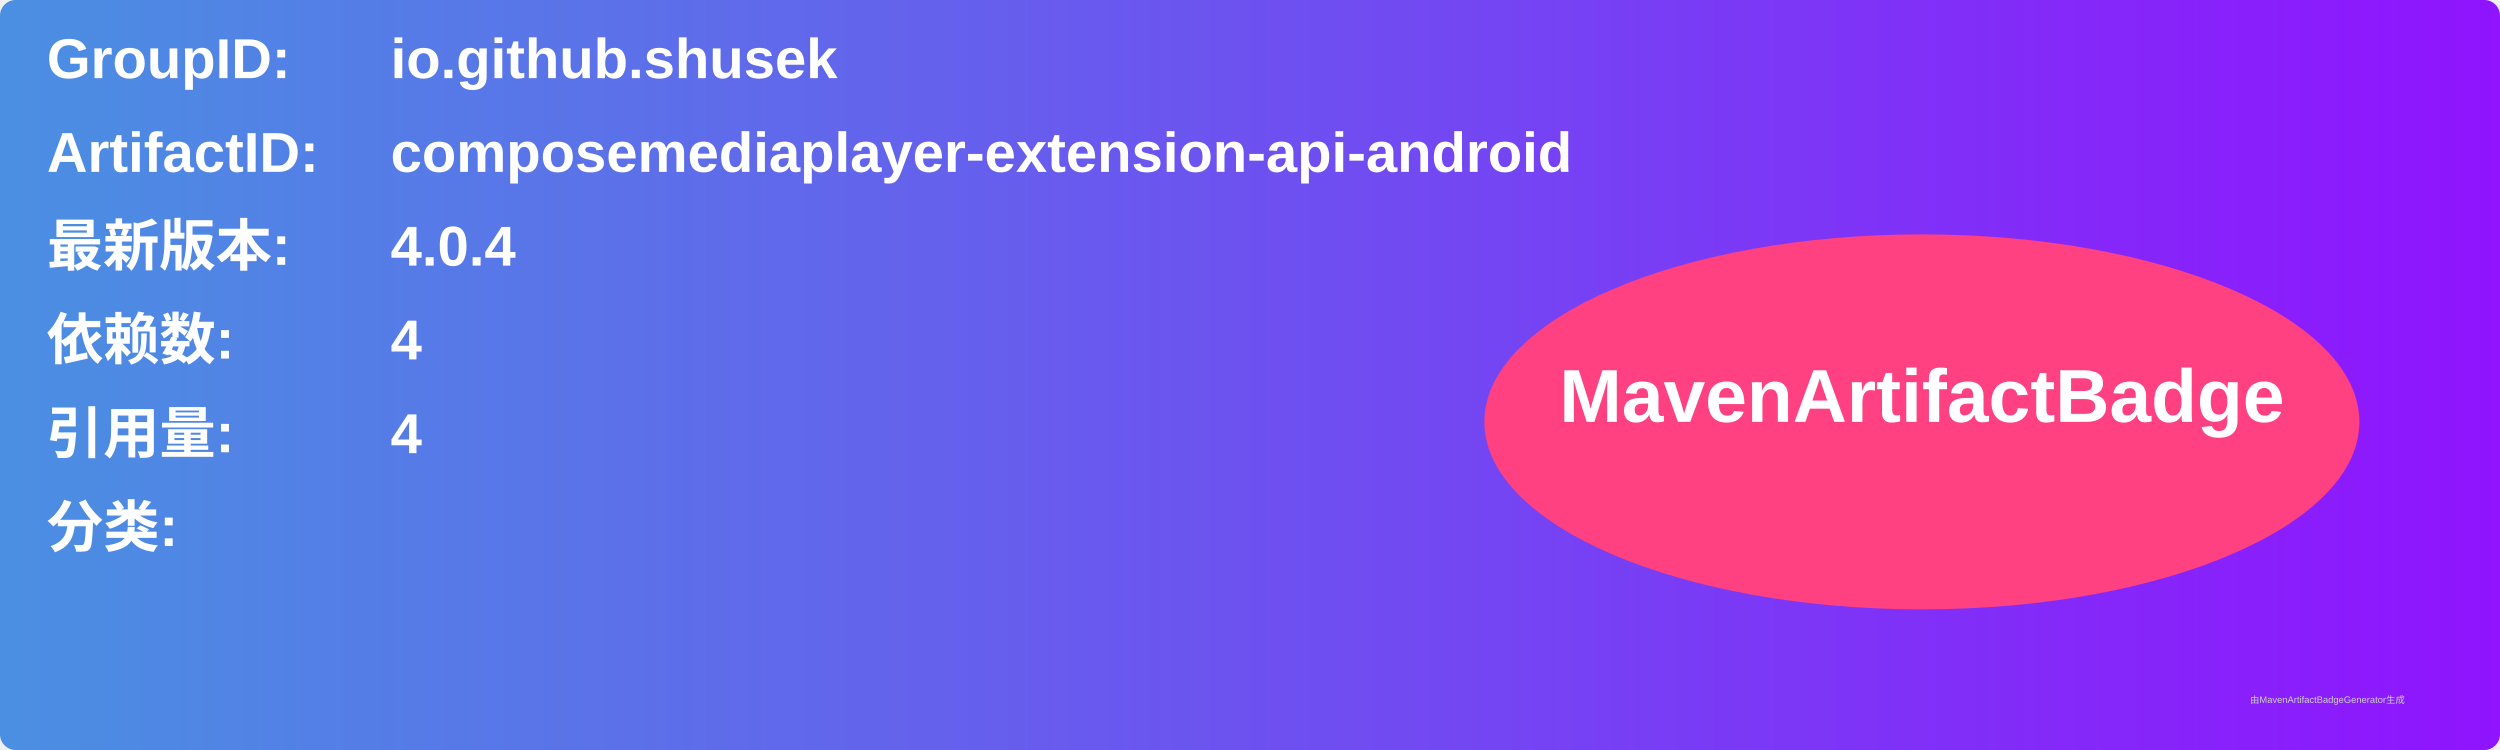
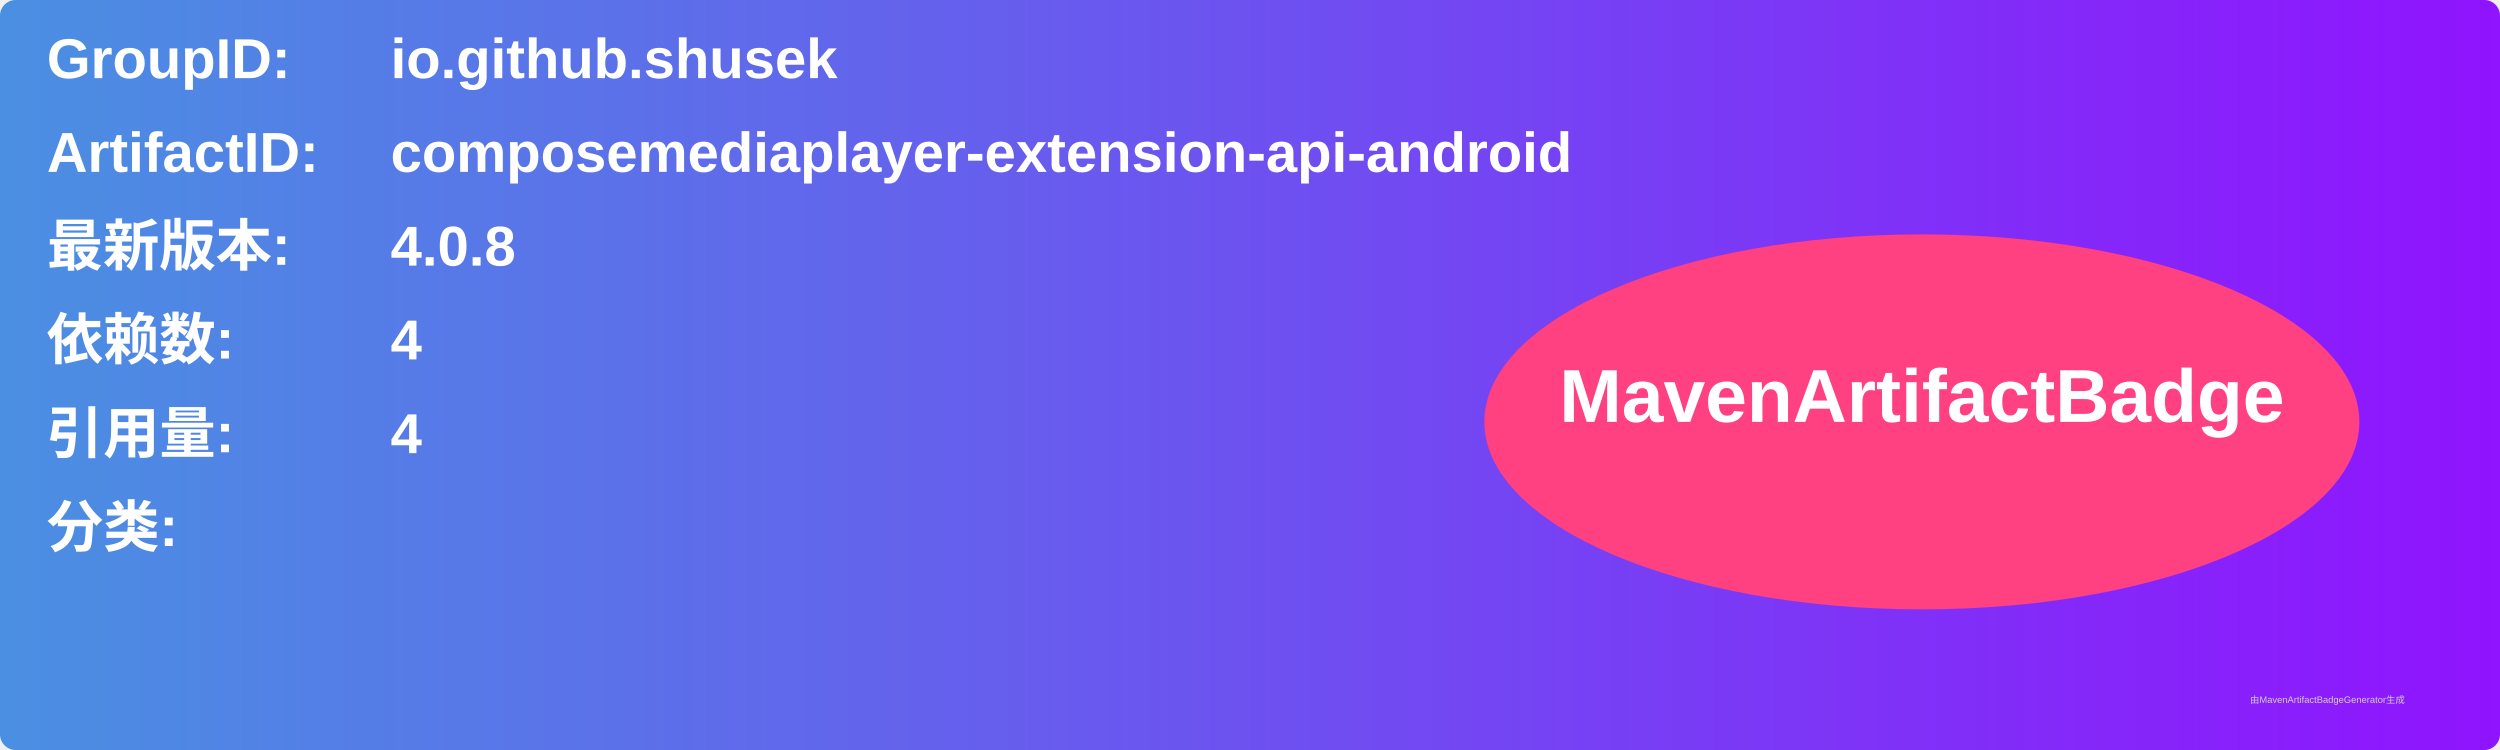
<svg xmlns="http://www.w3.org/2000/svg" width="800" height="240" viewBox="0 0 800 240">
  <linearGradient id="grad" x1="0%" y1="0%" x2="100%" y2="0%">
    <stop offset="0%" stop-color="#4a90e2" />
    <stop offset="100%" stop-color="#9013fe" />
  </linearGradient>
  <rect width="100%" height="100%" rx="5" ry="5" fill="url(#grad)" />
  <g transform="translate(15, 15)">
    <text x="0" y="10" font-family="Arial" font-size="18" fill="white" font-weight="bold" width="260">GroupID:</text>
    <text x="110" y="10" font-family="Arial" font-size="18" fill="white" font-weight="bold" width="460">io.github.shusek</text>
    <text x="0" y="40" font-family="Arial" font-size="18" fill="white" font-weight="bold" width="260">ArtifactID:</text>
    <text x="110" y="40" font-family="Arial" font-size="18" fill="white" font-weight="bold" width="460">composemediaplayer-extension-api-android</text>
    <text x="0" y="70" font-family="Arial" font-size="18" fill="white" font-weight="bold">最新版本:</text>
    <text x="110" y="70" font-family="Arial" font-size="18" fill="white" font-weight="bold">
-       <tspan font-weight="bold">4.0.4</tspan>
+       <tspan font-weight="bold">4.0.8</tspan>
    </text>
    <text x="0" y="100" font-family="Arial" font-size="18" fill="white" font-weight="bold">依赖数: </text>
    <text x="110" y="100" font-family="Arial" font-size="18" fill="white">
      <tspan font-weight="bold">4</tspan>
    </text>
    <text x="0" y="130" font-family="Arial" font-size="18" fill="white" font-weight="bold">引用量: </text>
    <text x="110" y="130" font-family="Arial" font-size="18" fill="white">
      <tspan font-weight="bold">4</tspan>
    </text>
    <text x="0" y="160" font-family="Arial" font-size="18" fill="white" font-weight="bold">分类:</text>
    <text x="10" y="190" font-family="Arial" font-size="10" fill="white">
      <tspan font-weight="bold" />
    </text>
    <ellipse cx="600" cy="120" rx="140" ry="60" fill="#ff4081" />
    <text x="600" y="120" text-anchor="middle" font-family="Arial" font-size="24" fill="white" font-weight="bold">MavenArtifactBadge</text>
  </g>
  <text x="720" y="225" font-family="Arial" font-size="3" fill="#d0d0d0">由MavenArtifactBadgeGenerator生成</text>
</svg>
